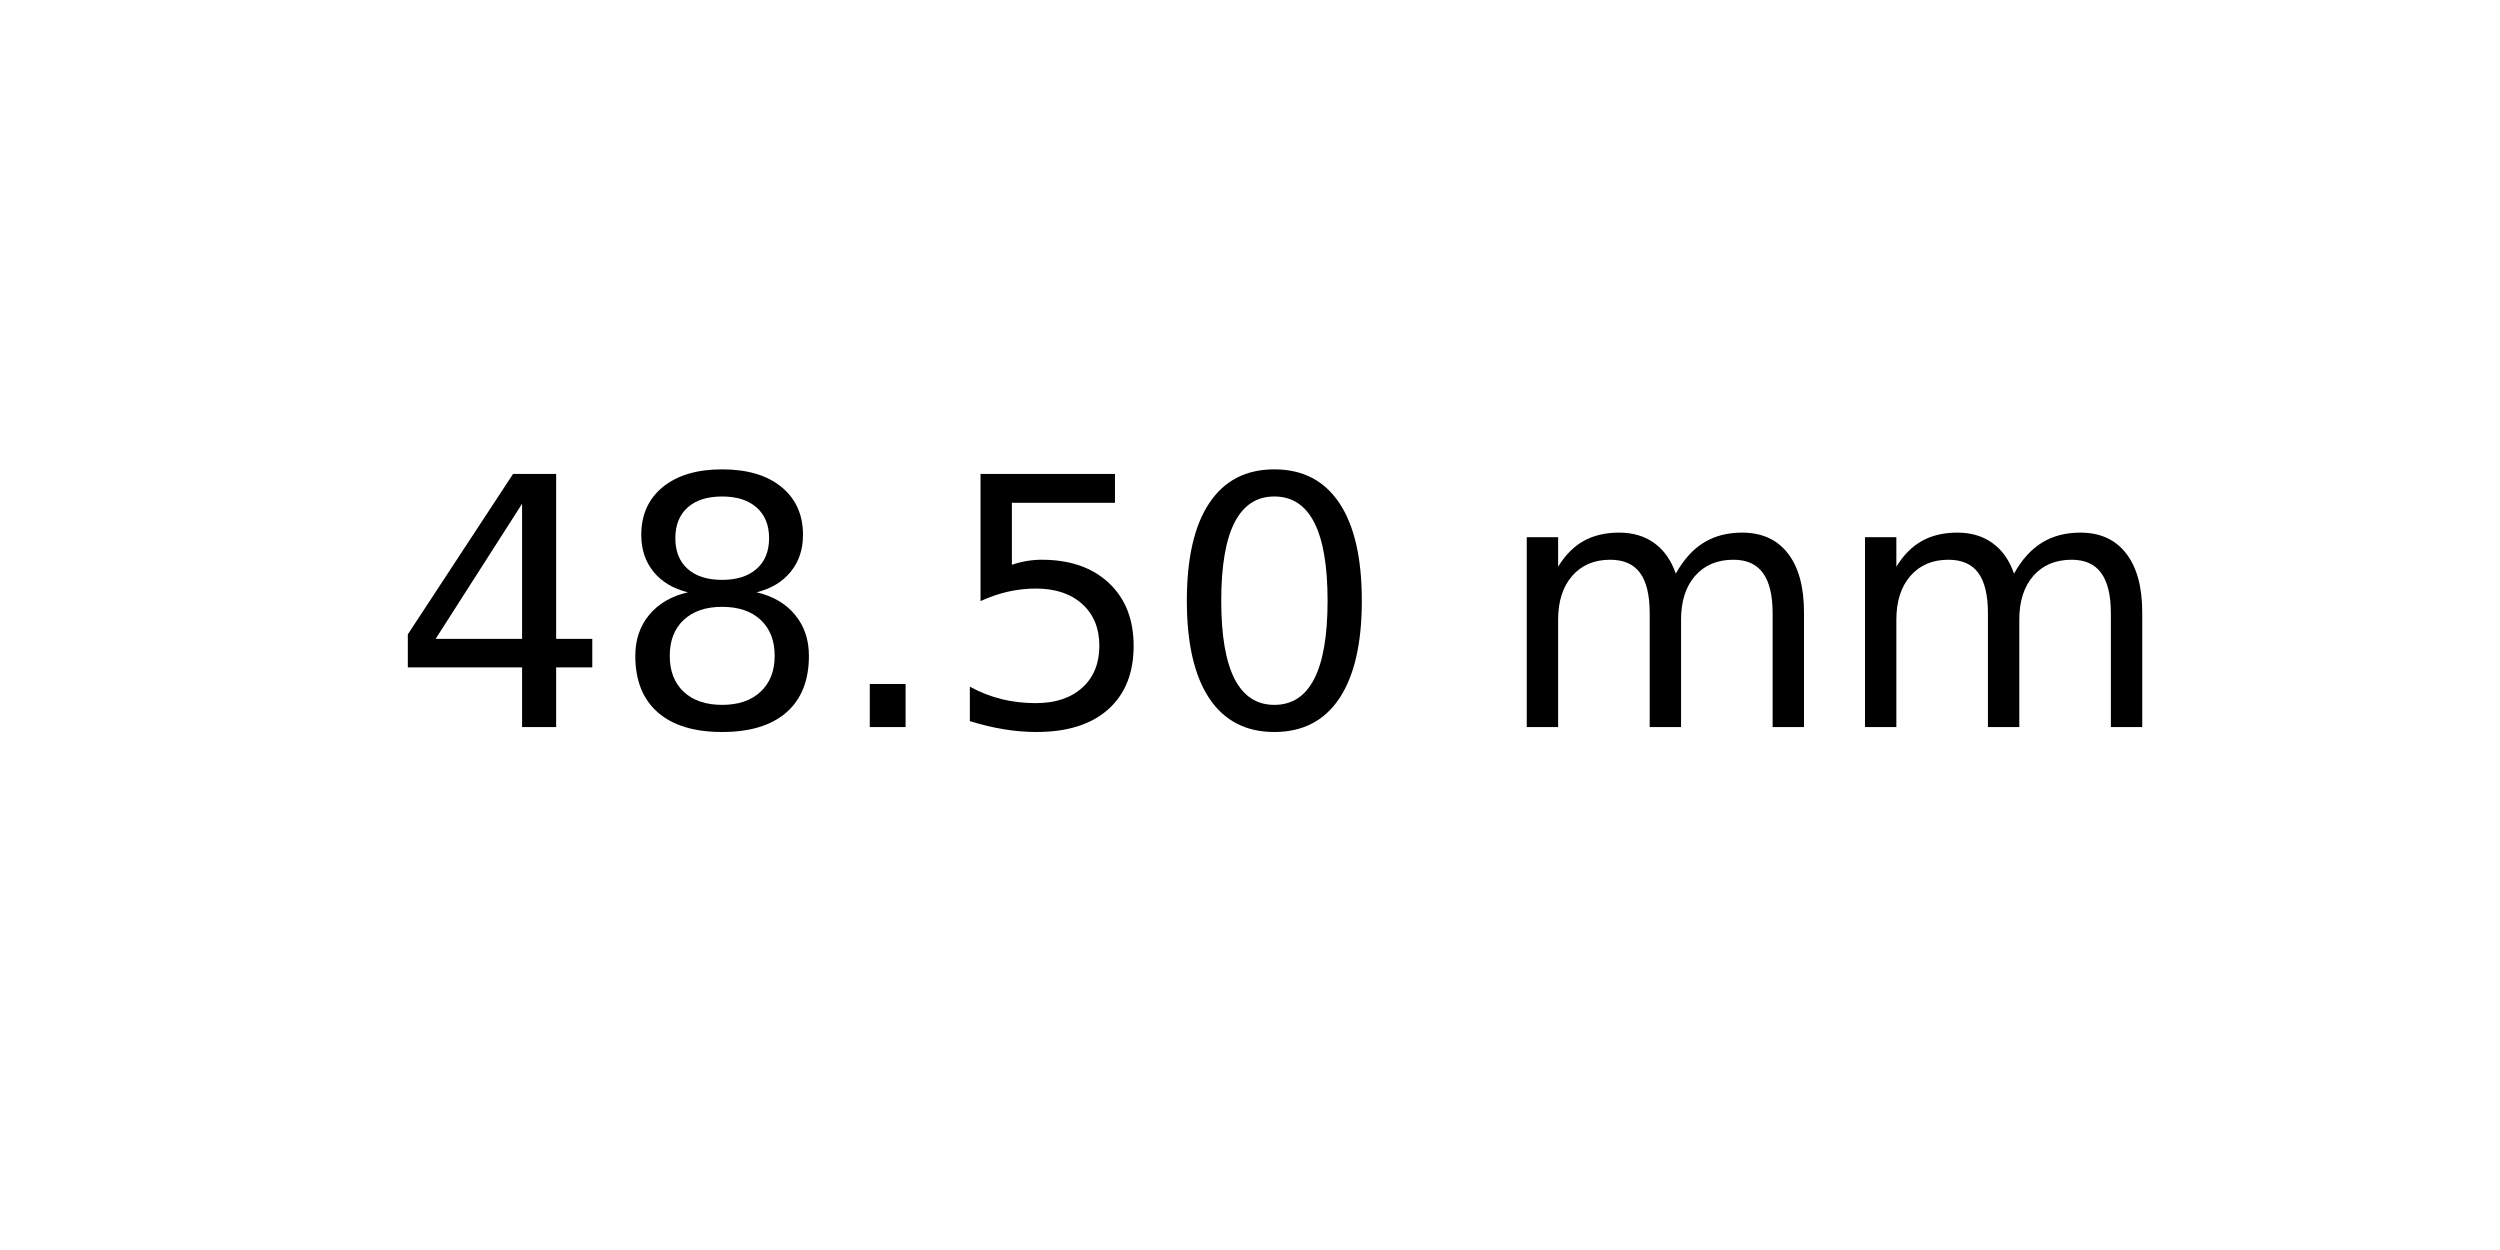
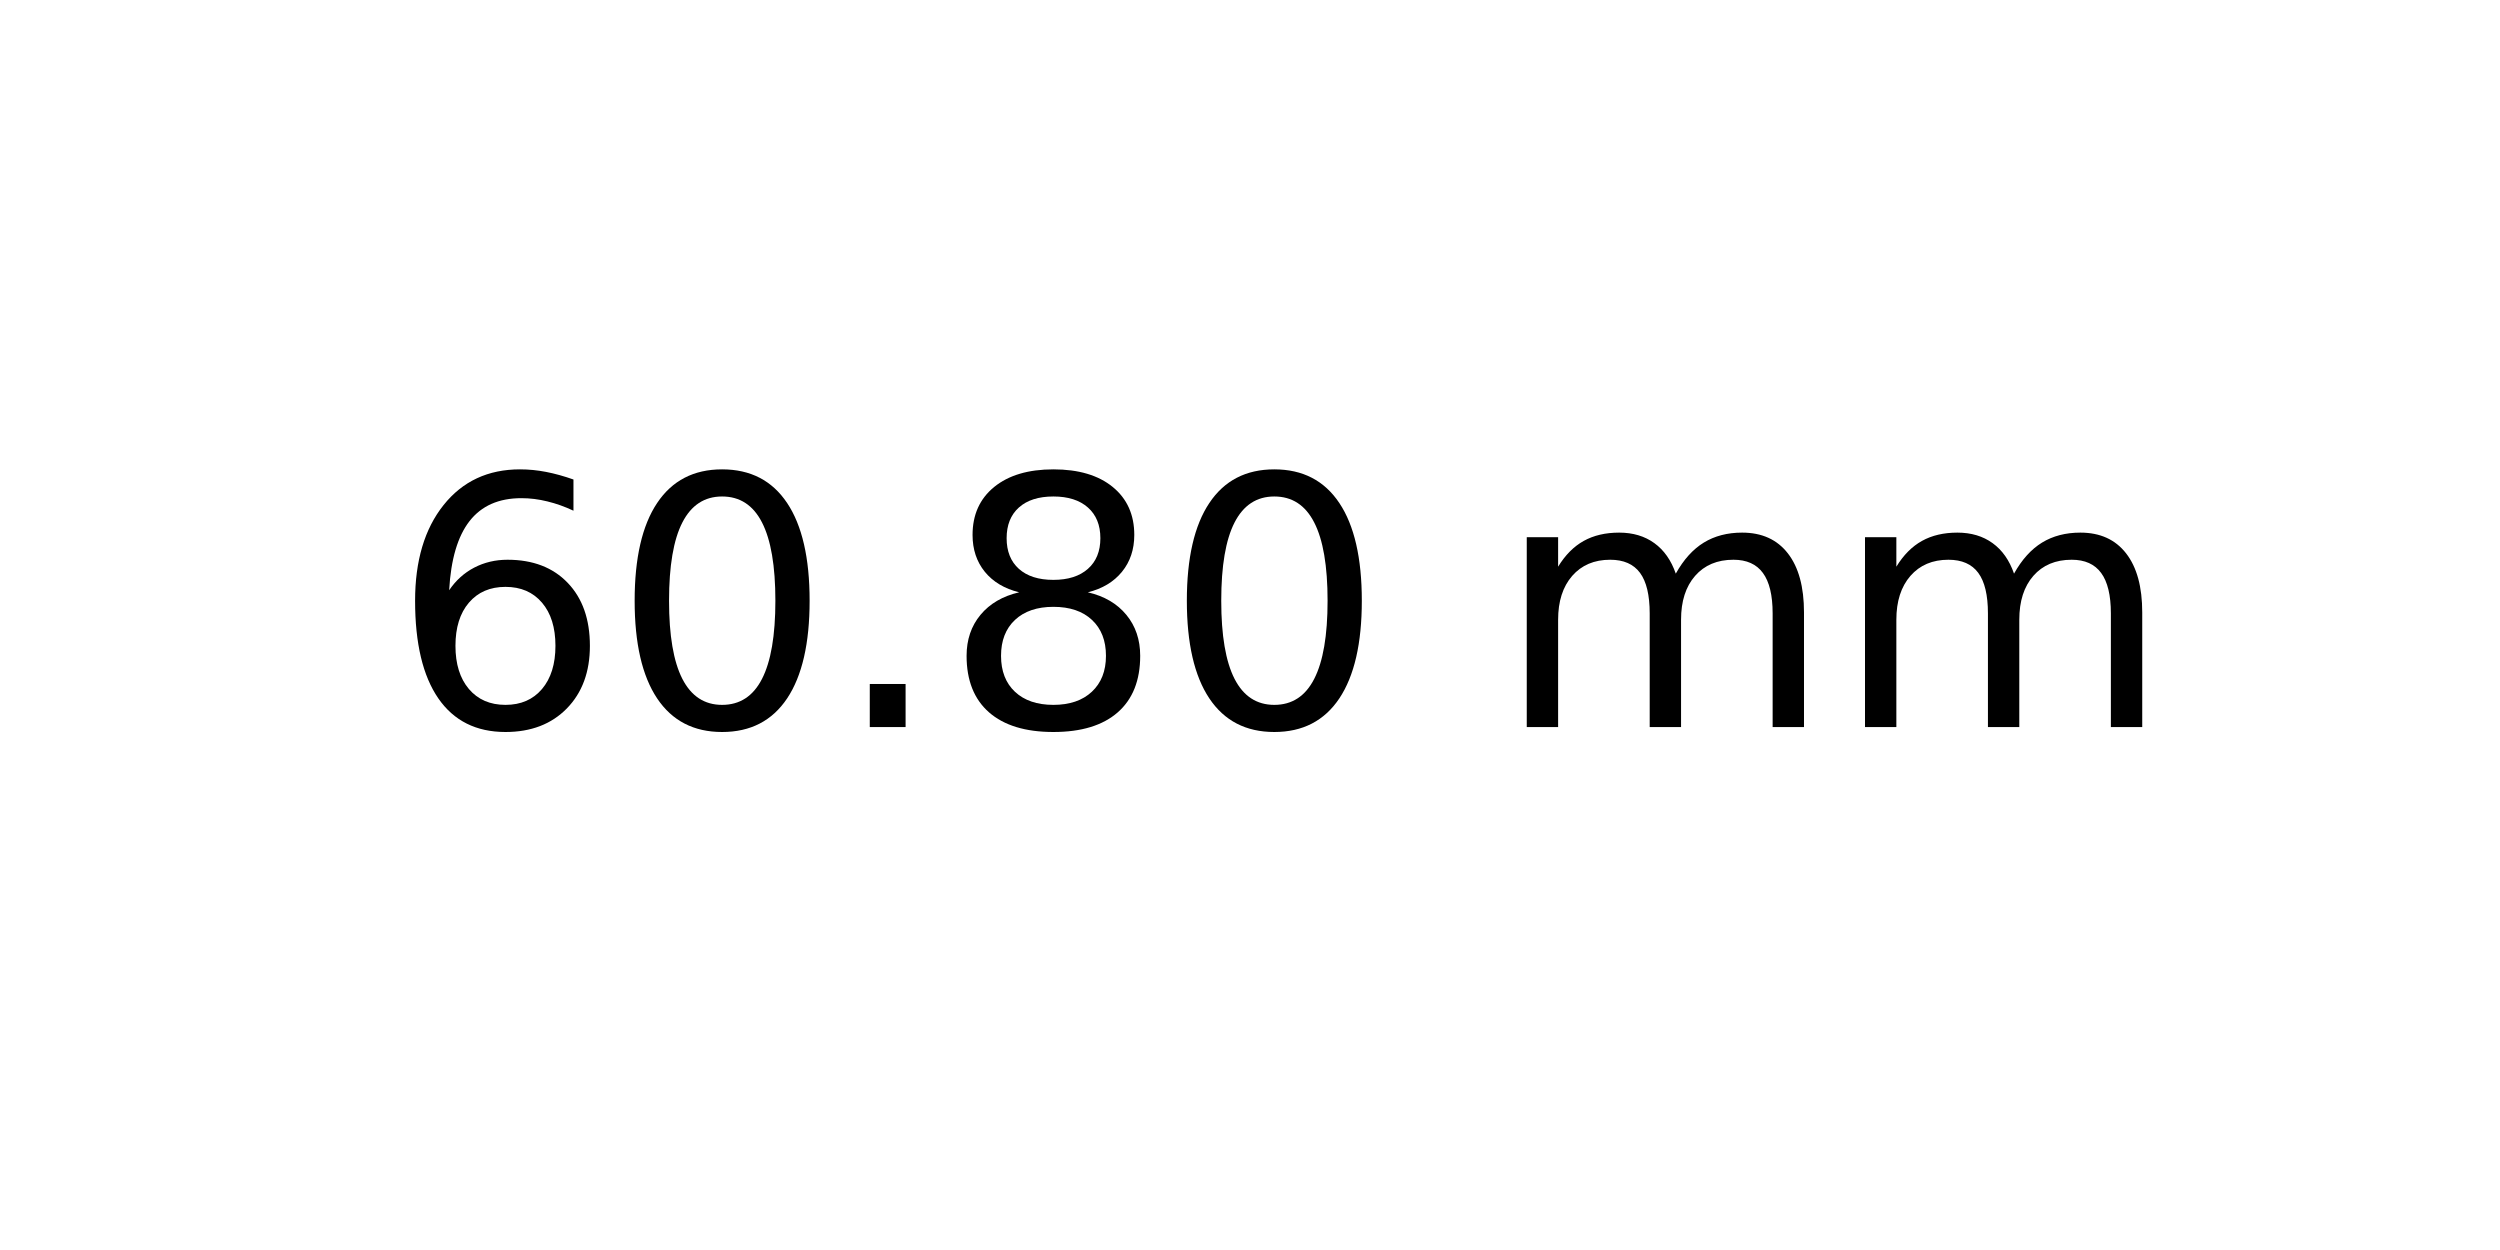
<svg xmlns="http://www.w3.org/2000/svg" xmlns:xlink="http://www.w3.org/1999/xlink" width="72pt" height="36pt" viewBox="0 0 72 36" version="1.1">
  <defs>
    <style type="text/css">*{stroke-linejoin: round; stroke-linecap: butt}</style>
  </defs>
  <g id="figure_1">
    <g id="axes_1">
      <g id="text_1">
        <g transform="translate(11.25625 20.93937) scale(0.1 -0.1)">
          <defs>
-             <path id="DejaVuSans-34" d="M 2419 4116  L 825 1625  L 2419 1625  L 2419 4116  z M 2253 4666  L 3047 4666  L 3047 1625  L 3713 1625  L 3713 1100  L 3047 1100  L 3047 0  L 2419 0  L 2419 1100  L 313 1100  L 313 1709  L 2253 4666  z " transform="scale(0.015625)" />
+             <path id="DejaVuSans-36" d="M 2113 2584  Q 1688 2584 1439 2293  Q 1191 2003 1191 1497  Q 1191 994 1439 701  Q 1688 409 2113 409  Q 2538 409 2786 701  Q 3034 994 3034 1497  Q 3034 2003 2786 2293  Q 2538 2584 2113 2584  z M 3366 4563  L 3366 3988  Q 3128 4100 2886 4159  Q 2644 4219 2406 4219  Q 1781 4219 1451 3797  Q 1122 3375 1075 2522  Q 1259 2794 1537 2939  Q 1816 3084 2150 3084  Q 2853 3084 3261 2657  Q 3669 2231 3669 1497  Q 3669 778 3244 343  Q 2819 -91 2113 -91  Q 1303 -91 875 529  Q 447 1150 447 2328  Q 447 3434 972 4092  Q 1497 4750 2381 4750  Q 2619 4750 2861 4703  Q 3103 4656 3366 4563  z " transform="scale(0.015625)" />
+             <path id="DejaVuSans-30" d="M 2034 4250  Q 1547 4250 1301 3770  Q 1056 3291 1056 2328  Q 1056 1369 1301 889  Q 1547 409 2034 409  Q 2525 409 2770 889  Q 3016 1369 3016 2328  Q 3016 3291 2770 3770  Q 2525 4250 2034 4250  z M 2034 4750  Q 2819 4750 3233 4129  Q 3647 3509 3647 2328  Q 3647 1150 3233 529  Q 2819 -91 2034 -91  Q 1250 -91 836 529  Q 422 1150 422 2328  Q 422 3509 836 4129  Q 1250 4750 2034 4750  z " transform="scale(0.015625)" />
+             <path id="DejaVuSans-2e" d="M 684 794  L 1344 794  L 1344 0  L 684 0  L 684 794  z " transform="scale(0.015625)" />
            <path id="DejaVuSans-38" d="M 2034 2216  Q 1584 2216 1326 1975  Q 1069 1734 1069 1313  Q 1069 891 1326 650  Q 1584 409 2034 409  Q 2484 409 2743 651  Q 3003 894 3003 1313  Q 3003 1734 2745 1975  Q 2488 2216 2034 2216  z M 1403 2484  Q 997 2584 770 2862  Q 544 3141 544 3541  Q 544 4100 942 4425  Q 1341 4750 2034 4750  Q 2731 4750 3128 4425  Q 3525 4100 3525 3541  Q 3525 3141 3298 2862  Q 3072 2584 2669 2484  Q 3125 2378 3379 2068  Q 3634 1759 3634 1313  Q 3634 634 3220 271  Q 2806 -91 2034 -91  Q 1263 -91 848 271  Q 434 634 434 1313  Q 434 1759 690 2068  Q 947 2378 1403 2484  z M 1172 3481  Q 1172 3119 1398 2916  Q 1625 2713 2034 2713  Q 2441 2713 2670 2916  Q 2900 3119 2900 3481  Q 2900 3844 2670 4047  Q 2441 4250 2034 4250  Q 1625 4250 1398 4047  Q 1172 3844 1172 3481  z " transform="scale(0.015625)" />
-             <path id="DejaVuSans-2e" d="M 684 794  L 1344 794  L 1344 0  L 684 0  L 684 794  z " transform="scale(0.015625)" />
-             <path id="DejaVuSans-35" d="M 691 4666  L 3169 4666  L 3169 4134  L 1269 4134  L 1269 2991  Q 1406 3038 1543 3061  Q 1681 3084 1819 3084  Q 2600 3084 3056 2656  Q 3513 2228 3513 1497  Q 3513 744 3044 326  Q 2575 -91 1722 -91  Q 1428 -91 1123 -41  Q 819 9 494 109  L 494 744  Q 775 591 1075 516  Q 1375 441 1709 441  Q 2250 441 2565 725  Q 2881 1009 2881 1497  Q 2881 1984 2565 2268  Q 2250 2553 1709 2553  Q 1456 2553 1204 2497  Q 953 2441 691 2322  L 691 4666  z " transform="scale(0.015625)" />
-             <path id="DejaVuSans-30" d="M 2034 4250  Q 1547 4250 1301 3770  Q 1056 3291 1056 2328  Q 1056 1369 1301 889  Q 1547 409 2034 409  Q 2525 409 2770 889  Q 3016 1369 3016 2328  Q 3016 3291 2770 3770  Q 2525 4250 2034 4250  z M 2034 4750  Q 2819 4750 3233 4129  Q 3647 3509 3647 2328  Q 3647 1150 3233 529  Q 2819 -91 2034 -91  Q 1250 -91 836 529  Q 422 1150 422 2328  Q 422 3509 836 4129  Q 1250 4750 2034 4750  z " transform="scale(0.015625)" />
            <path id="DejaVuSans-20" transform="scale(0.015625)" />
            <path id="DejaVuSans-6d" d="M 3328 2828  Q 3544 3216 3844 3400  Q 4144 3584 4550 3584  Q 5097 3584 5394 3201  Q 5691 2819 5691 2113  L 5691 0  L 5113 0  L 5113 2094  Q 5113 2597 4934 2840  Q 4756 3084 4391 3084  Q 3944 3084 3684 2787  Q 3425 2491 3425 1978  L 3425 0  L 2847 0  L 2847 2094  Q 2847 2600 2669 2842  Q 2491 3084 2119 3084  Q 1678 3084 1418 2786  Q 1159 2488 1159 1978  L 1159 0  L 581 0  L 581 3500  L 1159 3500  L 1159 2956  Q 1356 3278 1631 3431  Q 1906 3584 2284 3584  Q 2666 3584 2933 3390  Q 3200 3197 3328 2828  z " transform="scale(0.015625)" />
          </defs>
-           <use xlink:href="#DejaVuSans-34" />
-           <use xlink:href="#DejaVuSans-38" x="63.623" />
+           <use xlink:href="#DejaVuSans-36" />
+           <use xlink:href="#DejaVuSans-30" x="63.623" />
          <use xlink:href="#DejaVuSans-2e" x="127.246" />
-           <use xlink:href="#DejaVuSans-35" x="159.033" />
+           <use xlink:href="#DejaVuSans-38" x="159.033" />
          <use xlink:href="#DejaVuSans-30" x="222.656" />
          <use xlink:href="#DejaVuSans-20" x="286.279" />
          <use xlink:href="#DejaVuSans-6d" x="318.066" />
          <use xlink:href="#DejaVuSans-6d" x="415.479" />
        </g>
      </g>
    </g>
  </g>
</svg>
